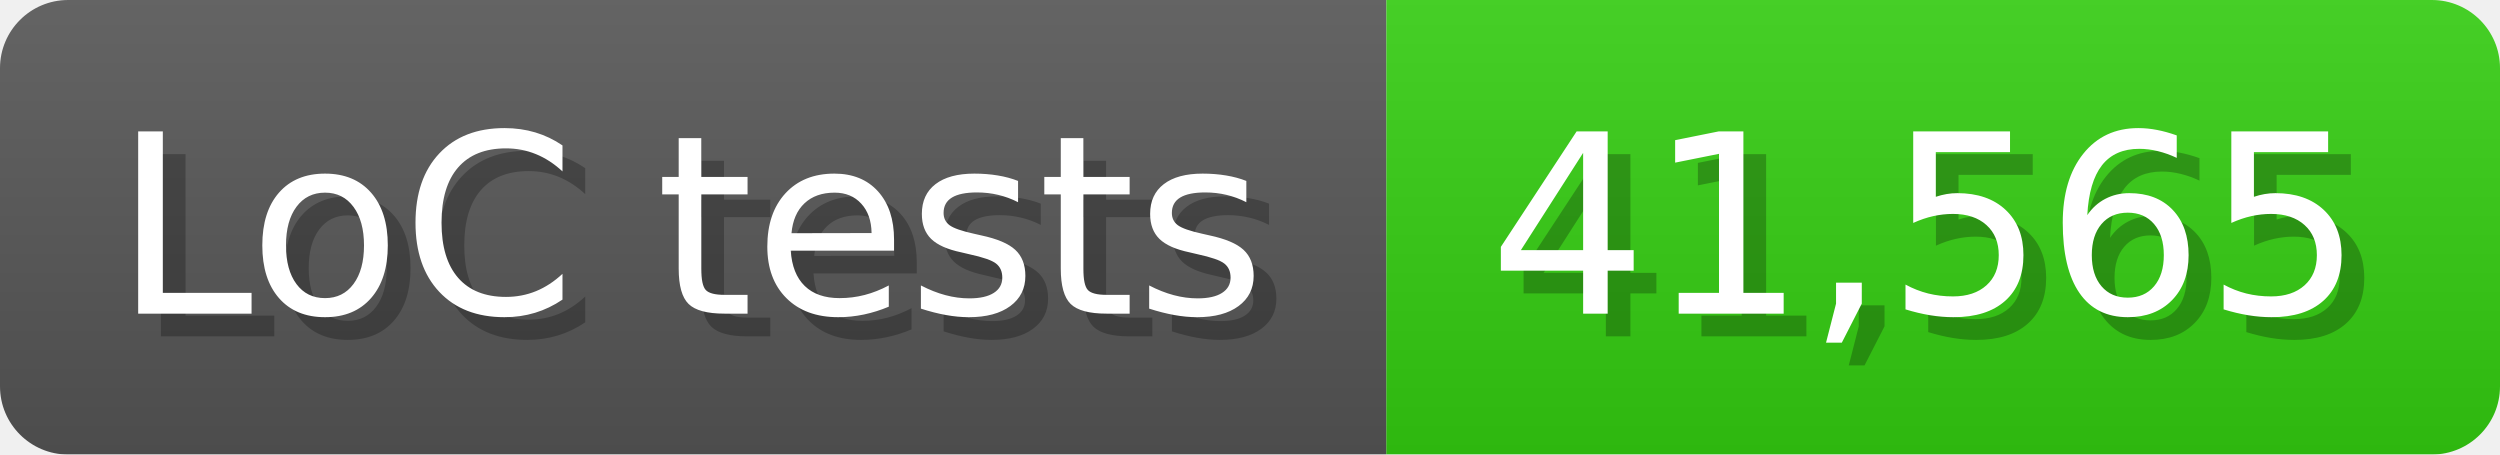
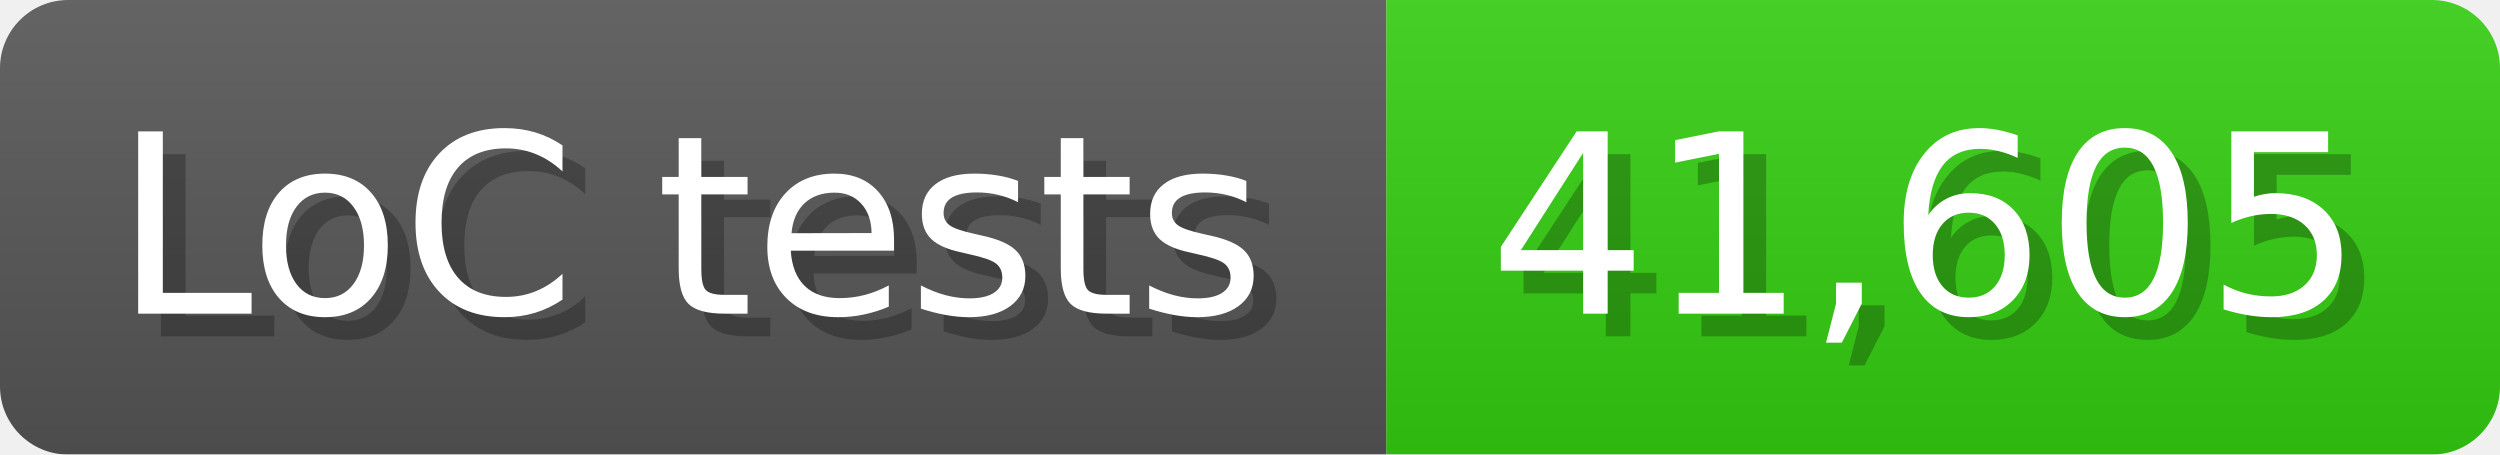
<svg xmlns="http://www.w3.org/2000/svg" width="110" height="20" viewBox="0 0 1100 200">
  <linearGradient id="a" x2="0" y2="100%">
    <stop offset="0" stop-opacity=".1" stop-color="#EEE" />
    <stop offset="1" stop-opacity=".1" />
  </linearGradient>
  <mask id="m">
    <rect width="1100" height="200" rx="30" fill="#FFF" />
  </mask>
  <g mask="url(#m)">
    <rect width="610" height="200" fill="#555" />
    <rect width="490" height="200" fill="#3C1" x="610" />
    <rect width="1100" height="200" fill="url(#a)" />
  </g>
  <g fill="#fff" text-anchor="start" font-family="Verdana,DejaVu Sans,sans-serif" font-size="110">
    <text x="60" y="148" textLength="510" fill="#000" opacity="0.25">LoC tests</text>
    <text x="50" y="138" textLength="510">LoC tests</text>
-     <text x="665" y="148" textLength="390" fill="#000" opacity="0.25">41,565</text>
-     <text x="655" y="138" textLength="390">41,565</text>
+     <text x="665" y="148" textLength="390" fill="#000" opacity="0.25">41,605</text>
+     <text x="655" y="138" textLength="390">41,605</text>
  </g>
</svg>
